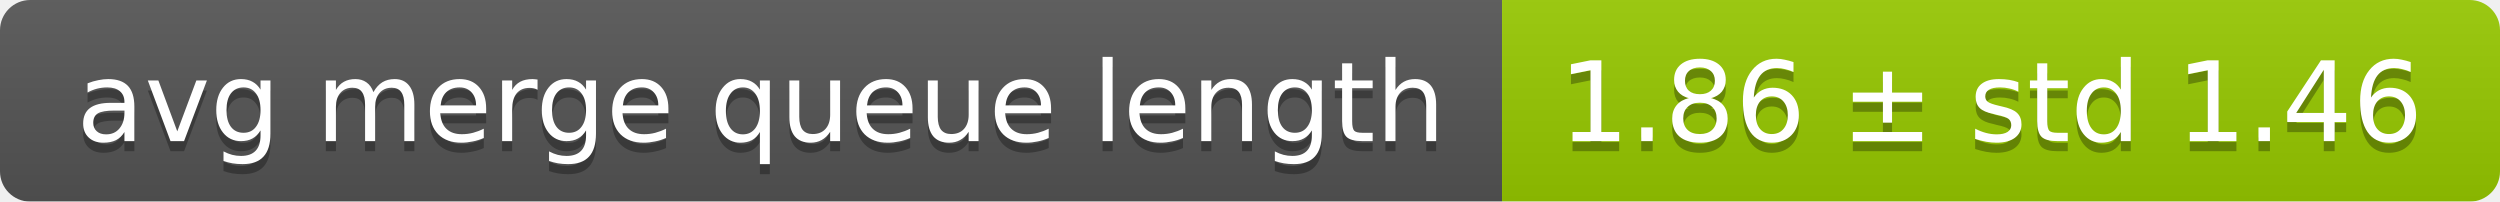
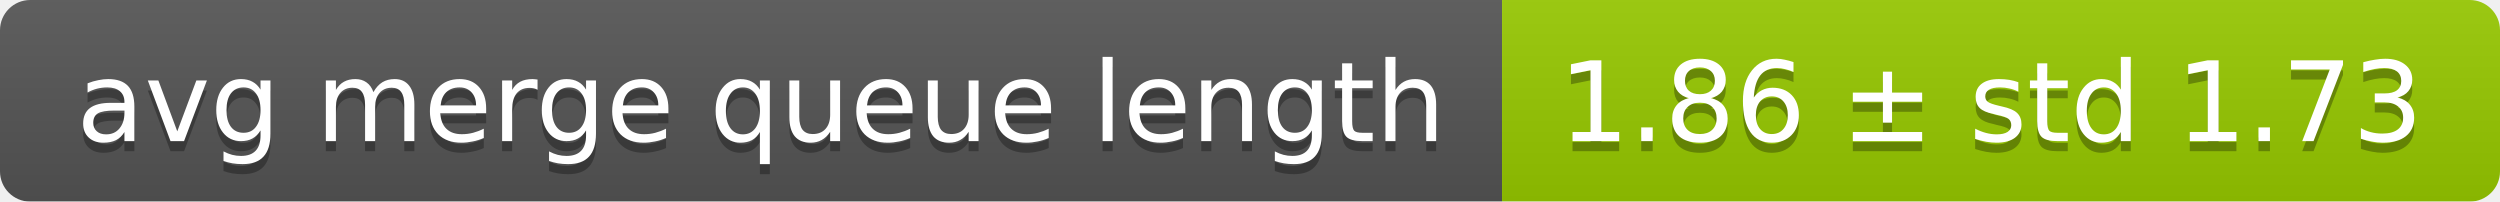
<svg xmlns="http://www.w3.org/2000/svg" width="248" height="20">
  <linearGradient id="smooth" x2="0" y2="100%">
    <stop offset="0" stop-color="#bbb" stop-opacity=".1" />
    <stop offset="1" stop-opacity=".1" />
  </linearGradient>
  <mask id="round">
    <rect width="248" height="20" rx="3" fill="#fff" />
  </mask>
  <g mask="url(#round)">
    <rect width="149" height="20" fill="#555" />
    <rect x="149" width="99" height="20" fill="#97ca00" />
    <rect width="248" height="20" fill="url(#smooth)" />
  </g>
  <g fill="#fff" text-anchor="middle" font-family="DejaVu Sans,Verdana,Geneva,sans-serif" font-size="11">
    <text x="75.5" y="15" fill="#010101" fill-opacity=".3">avg merge queue length</text>
    <text x="75.5" y="14">avg merge queue length</text>
-     <text x="197.5" y="15" fill="#010101" fill-opacity=".3">1.86 ± std 1.46</text>
-     <text x="197.5" y="14">1.86 ± std 1.46</text>
+     <text x="197.5" y="15" fill="#010101" fill-opacity=".3">1.86 ± std 1.73</text>
+     <text x="197.5" y="14">1.86 ± std 1.73</text>
  </g>
</svg>
